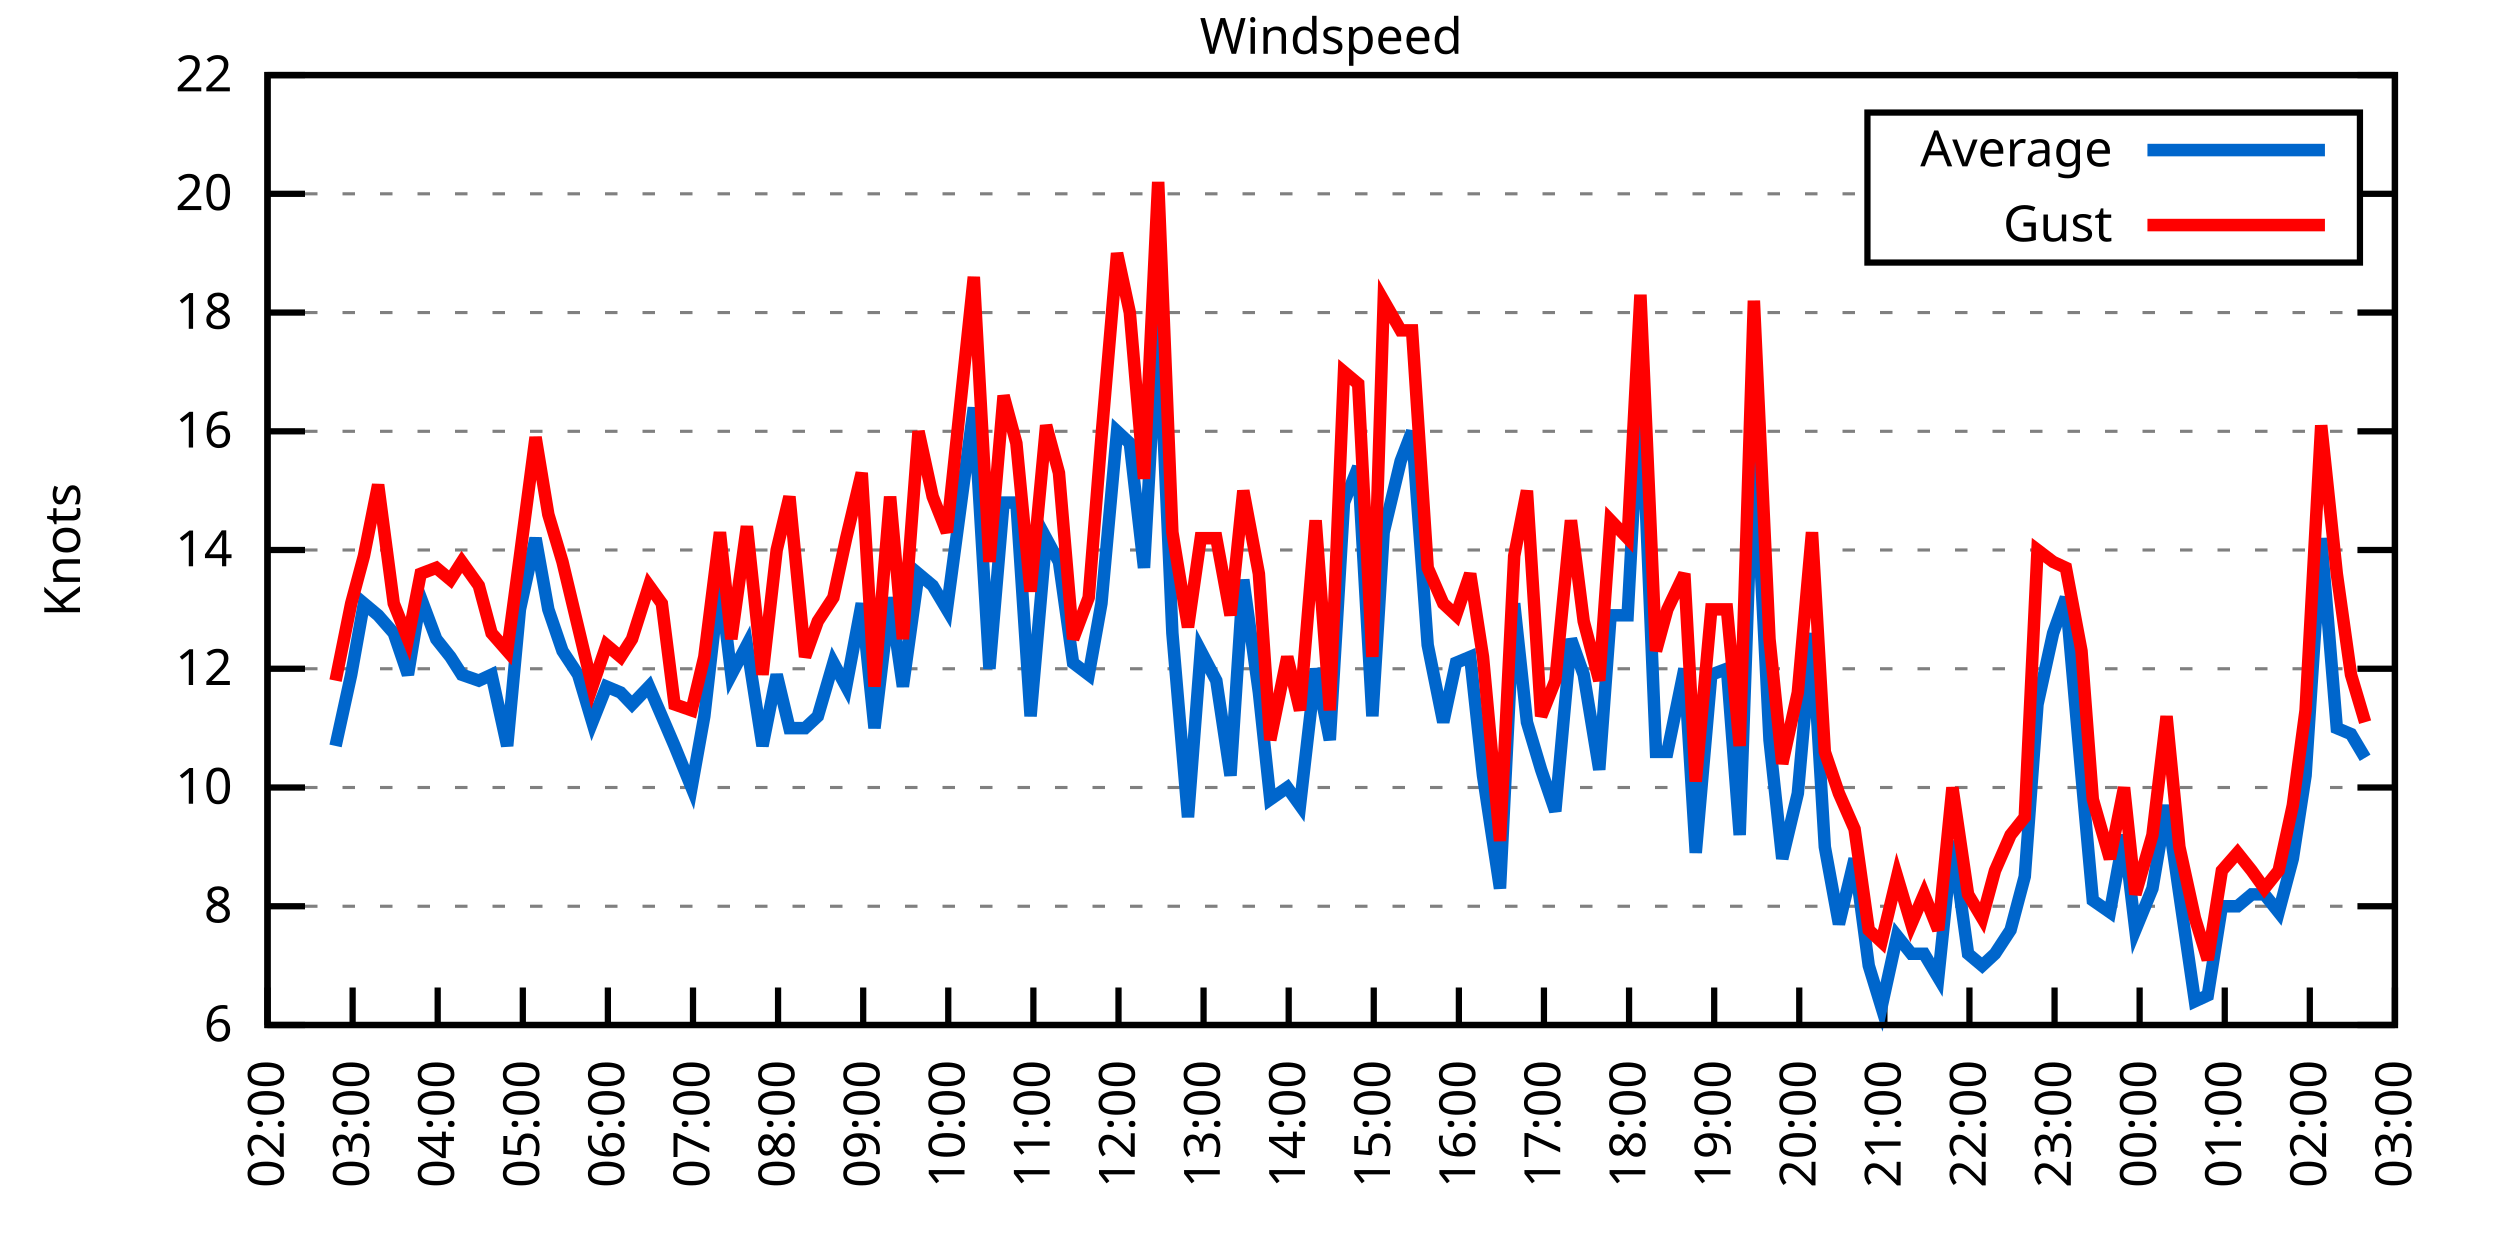
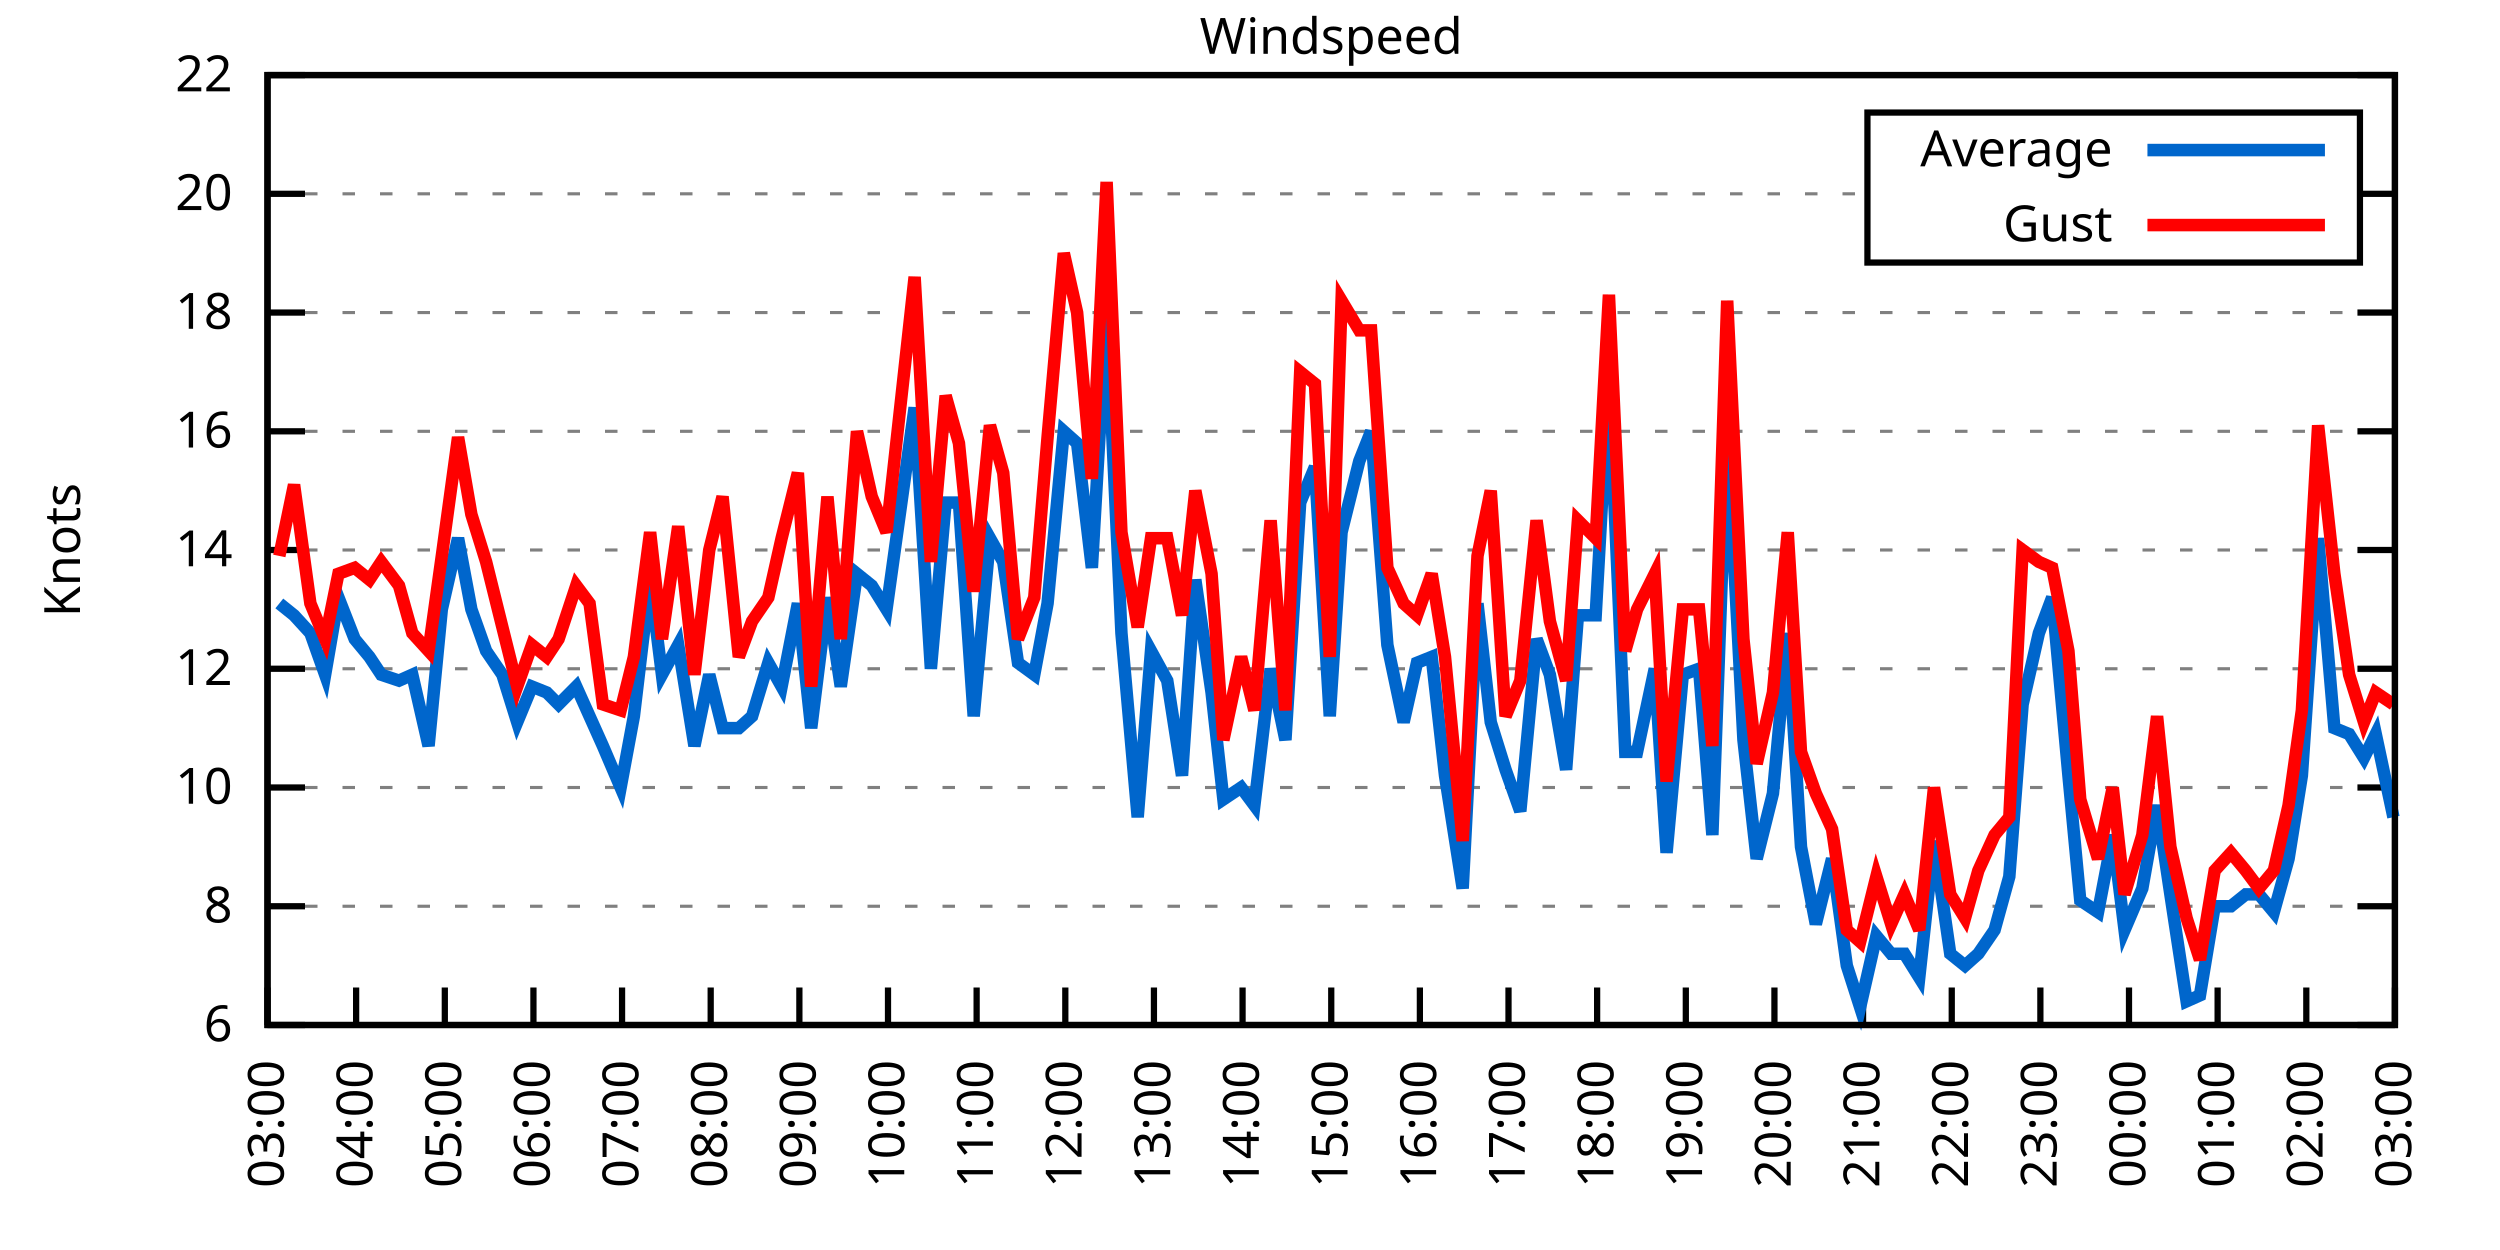
<svg xmlns="http://www.w3.org/2000/svg" xmlns:xlink="http://www.w3.org/1999/xlink" width="400" height="200" viewBox="0 0 400 200">
  <g id="gnuplot_canvas">
    <rect x="0" y="0" width="400" height="200" fill="none" />
    <defs>
      <circle id="gpDot" r="0.5" stroke-width="0.5" stroke="currentColor" />
      <path id="gpPt0" stroke-width="0.333" stroke="currentColor" d="M-1,0 h2 M0,-1 v2" />
      <path id="gpPt1" stroke-width="0.333" stroke="currentColor" d="M-1,-1 L1,1 M1,-1 L-1,1" />
      <path id="gpPt2" stroke-width="0.333" stroke="currentColor" d="M-1,0 L1,0 M0,-1 L0,1 M-1,-1 L1,1 M-1,1 L1,-1" />
      <rect id="gpPt3" stroke-width="0.333" stroke="currentColor" x="-1" y="-1" width="2" height="2" />
      <rect id="gpPt4" stroke-width="0.333" stroke="currentColor" fill="currentColor" x="-1" y="-1" width="2" height="2" />
      <circle id="gpPt5" stroke-width="0.333" stroke="currentColor" cx="0" cy="0" r="1" />
      <use xlink:href="#gpPt5" id="gpPt6" fill="currentColor" stroke="none" />
      <path id="gpPt7" stroke-width="0.333" stroke="currentColor" d="M0,-1.33 L-1.33,0.67 L1.33,0.67 z" />
      <use xlink:href="#gpPt7" id="gpPt8" fill="currentColor" stroke="none" />
      <use xlink:href="#gpPt7" id="gpPt9" stroke="currentColor" transform="rotate(180)" />
      <use xlink:href="#gpPt9" id="gpPt10" fill="currentColor" stroke="none" />
      <use xlink:href="#gpPt3" id="gpPt11" stroke="currentColor" transform="rotate(45)" />
      <use xlink:href="#gpPt11" id="gpPt12" fill="currentColor" stroke="none" />
      <path id="gpPt13" stroke-width="0.333" stroke="currentColor" d="M0,1.330 L1.265,0.411 L0.782,-1.067 L-0.782,-1.076 L-1.265,0.411 z" />
      <use xlink:href="#gpPt13" id="gpPt14" fill="currentColor" stroke="none" />
      <filter id="textbox" filterUnits="objectBoundingBox" x="0" y="0" height="1" width="1">
        <feFlood flood-color="white" flood-opacity="1" result="bgnd" />
        <feComposite in="SourceGraphic" in2="bgnd" operator="atop" />
      </filter>
      <filter id="greybox" filterUnits="objectBoundingBox" x="0" y="0" height="1" width="1">
        <feFlood flood-color="lightgrey" flood-opacity="1" result="grey" />
        <feComposite in="SourceGraphic" in2="grey" operator="atop" />
      </filter>
    </defs>
    <g fill="none" color="white" stroke="currentColor" stroke-width="1.00" stroke-linecap="butt" stroke-linejoin="miter">
</g>
    <g fill="none" color="black" stroke="currentColor" stroke-width="1.00" stroke-linecap="butt" stroke-linejoin="miter">
      <g stroke="none" shape-rendering="crispEdges">
        <polygon fill="rgb(255, 255, 255)" points="42.80,164.00 383.18,164.00 383.18,12.02 42.80,12.02 " />
      </g>
    </g>
    <g fill="none" color="black" stroke="currentColor" stroke-width="1.00" stroke-linecap="butt" stroke-linejoin="miter">
</g>
    <g fill="none" color="black" stroke="black" stroke-width="0.50" stroke-linecap="butt" stroke-linejoin="miter">
</g>
    <g fill="none" color="gray" stroke="currentColor" stroke-width="0.50" stroke-linecap="butt" stroke-linejoin="miter">
      <path stroke="gray" stroke-dasharray="2,4" class="gridline" d="M42.80,164.00 L383.19,164.00  " />
    </g>
    <g fill="none" color="gray" stroke="gray" stroke-width="1.00" stroke-linecap="butt" stroke-linejoin="miter">
</g>
    <g fill="none" color="black" stroke="currentColor" stroke-width="1.00" stroke-linecap="butt" stroke-linejoin="miter">
      <path stroke="black" d="M42.80,164.00 L48.80,164.00 M383.19,164.00 L377.19,164.00  " />
      <g transform="translate(37.20,166.60)" stroke="none" fill="black" font-family="Sans" font-size="8.00" text-anchor="end">
        <text>
          <tspan font-family="Sans"> 6</tspan>
        </text>
      </g>
    </g>
    <g fill="none" color="black" stroke="currentColor" stroke-width="1.00" stroke-linecap="butt" stroke-linejoin="miter">
</g>
    <g fill="none" color="black" stroke="black" stroke-width="0.50" stroke-linecap="butt" stroke-linejoin="miter">
</g>
    <g fill="none" color="gray" stroke="currentColor" stroke-width="0.50" stroke-linecap="butt" stroke-linejoin="miter">
      <path stroke="gray" stroke-dasharray="2,4" class="gridline" d="M42.80,145.00 L383.19,145.00  " />
    </g>
    <g fill="none" color="gray" stroke="gray" stroke-width="1.00" stroke-linecap="butt" stroke-linejoin="miter">
</g>
    <g fill="none" color="black" stroke="currentColor" stroke-width="1.00" stroke-linecap="butt" stroke-linejoin="miter">
      <path stroke="black" d="M42.80,145.00 L48.80,145.00 M383.19,145.00 L377.19,145.00  " />
      <g transform="translate(37.20,147.60)" stroke="none" fill="black" font-family="Sans" font-size="8.00" text-anchor="end">
        <text>
          <tspan font-family="Sans"> 8</tspan>
        </text>
      </g>
    </g>
    <g fill="none" color="black" stroke="currentColor" stroke-width="1.00" stroke-linecap="butt" stroke-linejoin="miter">
</g>
    <g fill="none" color="black" stroke="black" stroke-width="0.50" stroke-linecap="butt" stroke-linejoin="miter">
</g>
    <g fill="none" color="gray" stroke="currentColor" stroke-width="0.50" stroke-linecap="butt" stroke-linejoin="miter">
      <path stroke="gray" stroke-dasharray="2,4" class="gridline" d="M42.80,126.00 L383.19,126.00  " />
    </g>
    <g fill="none" color="gray" stroke="gray" stroke-width="1.00" stroke-linecap="butt" stroke-linejoin="miter">
</g>
    <g fill="none" color="black" stroke="currentColor" stroke-width="1.00" stroke-linecap="butt" stroke-linejoin="miter">
      <path stroke="black" d="M42.80,126.00 L48.80,126.00 M383.19,126.00 L377.19,126.00  " />
      <g transform="translate(37.20,128.60)" stroke="none" fill="black" font-family="Sans" font-size="8.00" text-anchor="end">
        <text>
          <tspan font-family="Sans"> 10</tspan>
        </text>
      </g>
    </g>
    <g fill="none" color="black" stroke="currentColor" stroke-width="1.00" stroke-linecap="butt" stroke-linejoin="miter">
</g>
    <g fill="none" color="black" stroke="black" stroke-width="0.50" stroke-linecap="butt" stroke-linejoin="miter">
</g>
    <g fill="none" color="gray" stroke="currentColor" stroke-width="0.50" stroke-linecap="butt" stroke-linejoin="miter">
      <path stroke="gray" stroke-dasharray="2,4" class="gridline" d="M42.80,107.00 L383.19,107.00  " />
    </g>
    <g fill="none" color="gray" stroke="gray" stroke-width="1.00" stroke-linecap="butt" stroke-linejoin="miter">
</g>
    <g fill="none" color="black" stroke="currentColor" stroke-width="1.00" stroke-linecap="butt" stroke-linejoin="miter">
      <path stroke="black" d="M42.80,107.00 L48.80,107.00 M383.19,107.00 L377.19,107.00  " />
      <g transform="translate(37.20,109.60)" stroke="none" fill="black" font-family="Sans" font-size="8.00" text-anchor="end">
        <text>
          <tspan font-family="Sans"> 12</tspan>
        </text>
      </g>
    </g>
    <g fill="none" color="black" stroke="currentColor" stroke-width="1.00" stroke-linecap="butt" stroke-linejoin="miter">
</g>
    <g fill="none" color="black" stroke="black" stroke-width="0.50" stroke-linecap="butt" stroke-linejoin="miter">
</g>
    <g fill="none" color="gray" stroke="currentColor" stroke-width="0.50" stroke-linecap="butt" stroke-linejoin="miter">
      <path stroke="gray" stroke-dasharray="2,4" class="gridline" d="M42.80,88.00 L383.19,88.00  " />
    </g>
    <g fill="none" color="gray" stroke="gray" stroke-width="1.00" stroke-linecap="butt" stroke-linejoin="miter">
</g>
    <g fill="none" color="black" stroke="currentColor" stroke-width="1.00" stroke-linecap="butt" stroke-linejoin="miter">
      <path stroke="black" d="M42.80,88.00 L48.80,88.00 M383.19,88.00 L377.19,88.00  " />
      <g transform="translate(37.20,90.60)" stroke="none" fill="black" font-family="Sans" font-size="8.00" text-anchor="end">
        <text>
          <tspan font-family="Sans"> 14</tspan>
        </text>
      </g>
    </g>
    <g fill="none" color="black" stroke="currentColor" stroke-width="1.00" stroke-linecap="butt" stroke-linejoin="miter">
</g>
    <g fill="none" color="black" stroke="black" stroke-width="0.50" stroke-linecap="butt" stroke-linejoin="miter">
</g>
    <g fill="none" color="gray" stroke="currentColor" stroke-width="0.50" stroke-linecap="butt" stroke-linejoin="miter">
      <path stroke="gray" stroke-dasharray="2,4" class="gridline" d="M42.80,69.01 L383.19,69.01  " />
    </g>
    <g fill="none" color="gray" stroke="gray" stroke-width="1.00" stroke-linecap="butt" stroke-linejoin="miter">
</g>
    <g fill="none" color="black" stroke="currentColor" stroke-width="1.00" stroke-linecap="butt" stroke-linejoin="miter">
      <path stroke="black" d="M42.80,69.01 L48.80,69.01 M383.19,69.01 L377.19,69.01  " />
      <g transform="translate(37.20,71.61)" stroke="none" fill="black" font-family="Sans" font-size="8.00" text-anchor="end">
        <text>
          <tspan font-family="Sans"> 16</tspan>
        </text>
      </g>
    </g>
    <g fill="none" color="black" stroke="currentColor" stroke-width="1.00" stroke-linecap="butt" stroke-linejoin="miter">
</g>
    <g fill="none" color="black" stroke="black" stroke-width="0.50" stroke-linecap="butt" stroke-linejoin="miter">
</g>
    <g fill="none" color="gray" stroke="currentColor" stroke-width="0.50" stroke-linecap="butt" stroke-linejoin="miter">
      <path stroke="gray" stroke-dasharray="2,4" class="gridline" d="M42.80,50.01 L383.19,50.01  " />
    </g>
    <g fill="none" color="gray" stroke="gray" stroke-width="1.00" stroke-linecap="butt" stroke-linejoin="miter">
</g>
    <g fill="none" color="black" stroke="currentColor" stroke-width="1.00" stroke-linecap="butt" stroke-linejoin="miter">
      <path stroke="black" d="M42.80,50.01 L48.80,50.01 M383.19,50.01 L377.19,50.01  " />
      <g transform="translate(37.20,52.61)" stroke="none" fill="black" font-family="Sans" font-size="8.00" text-anchor="end">
        <text>
          <tspan font-family="Sans"> 18</tspan>
        </text>
      </g>
    </g>
    <g fill="none" color="black" stroke="currentColor" stroke-width="1.00" stroke-linecap="butt" stroke-linejoin="miter">
</g>
    <g fill="none" color="black" stroke="black" stroke-width="0.50" stroke-linecap="butt" stroke-linejoin="miter">
</g>
    <g fill="none" color="gray" stroke="currentColor" stroke-width="0.50" stroke-linecap="butt" stroke-linejoin="miter">
      <path stroke="gray" stroke-dasharray="2,4" class="gridline" d="M42.80,31.01 L298.79,31.01 M377.59,31.01 L383.19,31.01  " />
    </g>
    <g fill="none" color="gray" stroke="gray" stroke-width="1.00" stroke-linecap="butt" stroke-linejoin="miter">
</g>
    <g fill="none" color="black" stroke="currentColor" stroke-width="1.00" stroke-linecap="butt" stroke-linejoin="miter">
      <path stroke="black" d="M42.80,31.01 L48.80,31.01 M383.19,31.01 L377.19,31.01  " />
      <g transform="translate(37.20,33.61)" stroke="none" fill="black" font-family="Sans" font-size="8.00" text-anchor="end">
        <text>
          <tspan font-family="Sans"> 20</tspan>
        </text>
      </g>
    </g>
    <g fill="none" color="black" stroke="currentColor" stroke-width="1.00" stroke-linecap="butt" stroke-linejoin="miter">
</g>
    <g fill="none" color="black" stroke="black" stroke-width="0.50" stroke-linecap="butt" stroke-linejoin="miter">
</g>
    <g fill="none" color="gray" stroke="currentColor" stroke-width="0.50" stroke-linecap="butt" stroke-linejoin="miter">
      <path stroke="gray" stroke-dasharray="2,4" class="gridline" d="M42.80,12.01 L383.19,12.01  " />
    </g>
    <g fill="none" color="gray" stroke="gray" stroke-width="1.00" stroke-linecap="butt" stroke-linejoin="miter">
</g>
    <g fill="none" color="black" stroke="currentColor" stroke-width="1.00" stroke-linecap="butt" stroke-linejoin="miter">
      <path stroke="black" d="M42.80,12.01 L48.80,12.01 M383.19,12.01 L377.19,12.01  " />
      <g transform="translate(37.20,14.61)" stroke="none" fill="black" font-family="Sans" font-size="8.00" text-anchor="end">
        <text>
          <tspan font-family="Sans"> 22</tspan>
        </text>
      </g>
    </g>
    <g fill="none" color="black" stroke="currentColor" stroke-width="1.00" stroke-linecap="butt" stroke-linejoin="miter">
      <path stroke="black" d="M42.80,164.00 L42.80,158.00  " />
      <g transform="translate(45.40,169.60) rotate(270.00)" stroke="none" fill="black" font-family="Sans" font-size="8.00" text-anchor="end">
        <text>
-           <tspan font-family="Sans">02:00</tspan>
-         </text>
-       </g>
-     </g>
-     <g fill="none" color="black" stroke="currentColor" stroke-width="1.00" stroke-linecap="butt" stroke-linejoin="miter">
-       <path stroke="black" d="M56.42,164.00 L56.42,158.00  " />
-       <g transform="translate(59.02,169.60) rotate(270.00)" stroke="none" fill="black" font-family="Sans" font-size="8.00" text-anchor="end">
-         <text>
          <tspan font-family="Sans">03:00</tspan>
        </text>
      </g>
    </g>
    <g fill="none" color="black" stroke="currentColor" stroke-width="1.00" stroke-linecap="butt" stroke-linejoin="miter">
-       <path stroke="black" d="M70.03,164.00 L70.03,158.00  " />
-       <g transform="translate(72.63,169.60) rotate(270.00)" stroke="none" fill="black" font-family="Sans" font-size="8.00" text-anchor="end">
+       <path stroke="black" d="M56.98,164.00 L56.98,158.00  " />
+       <g transform="translate(59.58,169.60) rotate(270.00)" stroke="none" fill="black" font-family="Sans" font-size="8.00" text-anchor="end">
        <text>
          <tspan font-family="Sans">04:00</tspan>
        </text>
      </g>
    </g>
    <g fill="none" color="black" stroke="currentColor" stroke-width="1.00" stroke-linecap="butt" stroke-linejoin="miter">
-       <path stroke="black" d="M83.65,164.00 L83.65,158.00  " />
-       <g transform="translate(86.25,169.60) rotate(270.00)" stroke="none" fill="black" font-family="Sans" font-size="8.00" text-anchor="end">
+       <path stroke="black" d="M71.17,164.00 L71.17,158.00  " />
+       <g transform="translate(73.77,169.60) rotate(270.00)" stroke="none" fill="black" font-family="Sans" font-size="8.00" text-anchor="end">
        <text>
          <tspan font-family="Sans">05:00</tspan>
        </text>
      </g>
    </g>
    <g fill="none" color="black" stroke="currentColor" stroke-width="1.00" stroke-linecap="butt" stroke-linejoin="miter">
-       <path stroke="black" d="M97.26,164.00 L97.26,158.00  " />
-       <g transform="translate(99.86,169.60) rotate(270.00)" stroke="none" fill="black" font-family="Sans" font-size="8.00" text-anchor="end">
+       <path stroke="black" d="M85.35,164.00 L85.35,158.00  " />
+       <g transform="translate(87.95,169.60) rotate(270.00)" stroke="none" fill="black" font-family="Sans" font-size="8.00" text-anchor="end">
        <text>
          <tspan font-family="Sans">06:00</tspan>
        </text>
      </g>
    </g>
    <g fill="none" color="black" stroke="currentColor" stroke-width="1.00" stroke-linecap="butt" stroke-linejoin="miter">
-       <path stroke="black" d="M110.88,164.00 L110.88,158.00  " />
-       <g transform="translate(113.48,169.60) rotate(270.00)" stroke="none" fill="black" font-family="Sans" font-size="8.00" text-anchor="end">
+       <path stroke="black" d="M99.53,164.00 L99.53,158.00  " />
+       <g transform="translate(102.13,169.60) rotate(270.00)" stroke="none" fill="black" font-family="Sans" font-size="8.00" text-anchor="end">
        <text>
          <tspan font-family="Sans">07:00</tspan>
        </text>
      </g>
    </g>
    <g fill="none" color="black" stroke="currentColor" stroke-width="1.00" stroke-linecap="butt" stroke-linejoin="miter">
-       <path stroke="black" d="M124.49,164.00 L124.49,158.00  " />
-       <g transform="translate(127.09,169.60) rotate(270.00)" stroke="none" fill="black" font-family="Sans" font-size="8.00" text-anchor="end">
+       <path stroke="black" d="M113.71,164.00 L113.71,158.00  " />
+       <g transform="translate(116.31,169.60) rotate(270.00)" stroke="none" fill="black" font-family="Sans" font-size="8.00" text-anchor="end">
        <text>
          <tspan font-family="Sans">08:00</tspan>
        </text>
      </g>
    </g>
    <g fill="none" color="black" stroke="currentColor" stroke-width="1.00" stroke-linecap="butt" stroke-linejoin="miter">
-       <path stroke="black" d="M138.11,164.00 L138.11,158.00  " />
-       <g transform="translate(140.71,169.60) rotate(270.00)" stroke="none" fill="black" font-family="Sans" font-size="8.00" text-anchor="end">
+       <path stroke="black" d="M127.90,164.00 L127.90,158.00  " />
+       <g transform="translate(130.50,169.60) rotate(270.00)" stroke="none" fill="black" font-family="Sans" font-size="8.00" text-anchor="end">
        <text>
          <tspan font-family="Sans">09:00</tspan>
        </text>
      </g>
    </g>
    <g fill="none" color="black" stroke="currentColor" stroke-width="1.00" stroke-linecap="butt" stroke-linejoin="miter">
-       <path stroke="black" d="M151.72,164.00 L151.72,158.00  " />
-       <g transform="translate(154.32,169.60) rotate(270.00)" stroke="none" fill="black" font-family="Sans" font-size="8.00" text-anchor="end">
+       <path stroke="black" d="M142.08,164.00 L142.08,158.00  " />
+       <g transform="translate(144.68,169.60) rotate(270.00)" stroke="none" fill="black" font-family="Sans" font-size="8.00" text-anchor="end">
        <text>
          <tspan font-family="Sans">10:00</tspan>
        </text>
      </g>
    </g>
    <g fill="none" color="black" stroke="currentColor" stroke-width="1.00" stroke-linecap="butt" stroke-linejoin="miter">
-       <path stroke="black" d="M165.34,164.00 L165.34,158.00  " />
-       <g transform="translate(167.94,169.60) rotate(270.00)" stroke="none" fill="black" font-family="Sans" font-size="8.00" text-anchor="end">
+       <path stroke="black" d="M156.26,164.00 L156.26,158.00  " />
+       <g transform="translate(158.86,169.60) rotate(270.00)" stroke="none" fill="black" font-family="Sans" font-size="8.00" text-anchor="end">
        <text>
          <tspan font-family="Sans">11:00</tspan>
        </text>
      </g>
    </g>
    <g fill="none" color="black" stroke="currentColor" stroke-width="1.00" stroke-linecap="butt" stroke-linejoin="miter">
-       <path stroke="black" d="M178.96,164.00 L178.96,158.00  " />
-       <g transform="translate(181.56,169.60) rotate(270.00)" stroke="none" fill="black" font-family="Sans" font-size="8.00" text-anchor="end">
+       <path stroke="black" d="M170.45,164.00 L170.45,158.00  " />
+       <g transform="translate(173.05,169.60) rotate(270.00)" stroke="none" fill="black" font-family="Sans" font-size="8.00" text-anchor="end">
        <text>
          <tspan font-family="Sans">12:00</tspan>
        </text>
      </g>
    </g>
    <g fill="none" color="black" stroke="currentColor" stroke-width="1.00" stroke-linecap="butt" stroke-linejoin="miter">
-       <path stroke="black" d="M192.57,164.00 L192.57,158.00  " />
-       <g transform="translate(195.17,169.60) rotate(270.00)" stroke="none" fill="black" font-family="Sans" font-size="8.00" text-anchor="end">
+       <path stroke="black" d="M184.63,164.00 L184.63,158.00  " />
+       <g transform="translate(187.23,169.60) rotate(270.00)" stroke="none" fill="black" font-family="Sans" font-size="8.00" text-anchor="end">
        <text>
          <tspan font-family="Sans">13:00</tspan>
        </text>
      </g>
    </g>
    <g fill="none" color="black" stroke="currentColor" stroke-width="1.00" stroke-linecap="butt" stroke-linejoin="miter">
-       <path stroke="black" d="M206.19,164.00 L206.19,158.00  " />
-       <g transform="translate(208.79,169.60) rotate(270.00)" stroke="none" fill="black" font-family="Sans" font-size="8.00" text-anchor="end">
+       <path stroke="black" d="M198.81,164.00 L198.81,158.00  " />
+       <g transform="translate(201.41,169.60) rotate(270.00)" stroke="none" fill="black" font-family="Sans" font-size="8.00" text-anchor="end">
        <text>
          <tspan font-family="Sans">14:00</tspan>
        </text>
      </g>
    </g>
    <g fill="none" color="black" stroke="currentColor" stroke-width="1.00" stroke-linecap="butt" stroke-linejoin="miter">
-       <path stroke="black" d="M219.80,164.00 L219.80,158.00  " />
-       <g transform="translate(222.40,169.60) rotate(270.00)" stroke="none" fill="black" font-family="Sans" font-size="8.00" text-anchor="end">
+       <path stroke="black" d="M213.00,164.00 L213.00,158.00  " />
+       <g transform="translate(215.60,169.60) rotate(270.00)" stroke="none" fill="black" font-family="Sans" font-size="8.00" text-anchor="end">
        <text>
          <tspan font-family="Sans">15:00</tspan>
        </text>
      </g>
    </g>
    <g fill="none" color="black" stroke="currentColor" stroke-width="1.00" stroke-linecap="butt" stroke-linejoin="miter">
-       <path stroke="black" d="M233.42,164.00 L233.42,158.00  " />
-       <g transform="translate(236.02,169.60) rotate(270.00)" stroke="none" fill="black" font-family="Sans" font-size="8.00" text-anchor="end">
+       <path stroke="black" d="M227.18,164.00 L227.18,158.00  " />
+       <g transform="translate(229.78,169.60) rotate(270.00)" stroke="none" fill="black" font-family="Sans" font-size="8.00" text-anchor="end">
        <text>
          <tspan font-family="Sans">16:00</tspan>
        </text>
      </g>
    </g>
    <g fill="none" color="black" stroke="currentColor" stroke-width="1.00" stroke-linecap="butt" stroke-linejoin="miter">
-       <path stroke="black" d="M247.03,164.00 L247.03,158.00  " />
-       <g transform="translate(249.63,169.60) rotate(270.00)" stroke="none" fill="black" font-family="Sans" font-size="8.00" text-anchor="end">
+       <path stroke="black" d="M241.36,164.00 L241.36,158.00  " />
+       <g transform="translate(243.96,169.60) rotate(270.00)" stroke="none" fill="black" font-family="Sans" font-size="8.00" text-anchor="end">
        <text>
          <tspan font-family="Sans">17:00</tspan>
        </text>
      </g>
    </g>
    <g fill="none" color="black" stroke="currentColor" stroke-width="1.00" stroke-linecap="butt" stroke-linejoin="miter">
-       <path stroke="black" d="M260.65,164.00 L260.65,158.00  " />
-       <g transform="translate(263.25,169.60) rotate(270.00)" stroke="none" fill="black" font-family="Sans" font-size="8.00" text-anchor="end">
+       <path stroke="black" d="M255.54,164.00 L255.54,158.00  " />
+       <g transform="translate(258.14,169.60) rotate(270.00)" stroke="none" fill="black" font-family="Sans" font-size="8.00" text-anchor="end">
        <text>
          <tspan font-family="Sans">18:00</tspan>
        </text>
      </g>
    </g>
    <g fill="none" color="black" stroke="currentColor" stroke-width="1.00" stroke-linecap="butt" stroke-linejoin="miter">
-       <path stroke="black" d="M274.27,164.00 L274.27,158.00  " />
-       <g transform="translate(276.87,169.60) rotate(270.00)" stroke="none" fill="black" font-family="Sans" font-size="8.00" text-anchor="end">
+       <path stroke="black" d="M269.73,164.00 L269.73,158.00  " />
+       <g transform="translate(272.33,169.60) rotate(270.00)" stroke="none" fill="black" font-family="Sans" font-size="8.00" text-anchor="end">
        <text>
          <tspan font-family="Sans">19:00</tspan>
        </text>
      </g>
    </g>
    <g fill="none" color="black" stroke="currentColor" stroke-width="1.00" stroke-linecap="butt" stroke-linejoin="miter">
-       <path stroke="black" d="M287.88,164.00 L287.88,158.00  " />
-       <g transform="translate(290.48,169.60) rotate(270.00)" stroke="none" fill="black" font-family="Sans" font-size="8.00" text-anchor="end">
+       <path stroke="black" d="M283.91,164.00 L283.91,158.00  " />
+       <g transform="translate(286.51,169.60) rotate(270.00)" stroke="none" fill="black" font-family="Sans" font-size="8.00" text-anchor="end">
        <text>
          <tspan font-family="Sans">20:00</tspan>
        </text>
      </g>
    </g>
    <g fill="none" color="black" stroke="currentColor" stroke-width="1.00" stroke-linecap="butt" stroke-linejoin="miter">
-       <path stroke="black" d="M301.50,164.00 L301.50,158.00  " />
-       <g transform="translate(304.10,169.60) rotate(270.00)" stroke="none" fill="black" font-family="Sans" font-size="8.00" text-anchor="end">
+       <path stroke="black" d="M298.09,164.00 L298.09,158.00  " />
+       <g transform="translate(300.69,169.60) rotate(270.00)" stroke="none" fill="black" font-family="Sans" font-size="8.00" text-anchor="end">
        <text>
          <tspan font-family="Sans">21:00</tspan>
        </text>
      </g>
    </g>
    <g fill="none" color="black" stroke="currentColor" stroke-width="1.00" stroke-linecap="butt" stroke-linejoin="miter">
-       <path stroke="black" d="M315.11,164.00 L315.11,158.00  " />
-       <g transform="translate(317.71,169.60) rotate(270.00)" stroke="none" fill="black" font-family="Sans" font-size="8.00" text-anchor="end">
+       <path stroke="black" d="M312.28,164.00 L312.28,158.00  " />
+       <g transform="translate(314.88,169.60) rotate(270.00)" stroke="none" fill="black" font-family="Sans" font-size="8.00" text-anchor="end">
        <text>
          <tspan font-family="Sans">22:00</tspan>
        </text>
      </g>
    </g>
    <g fill="none" color="black" stroke="currentColor" stroke-width="1.00" stroke-linecap="butt" stroke-linejoin="miter">
-       <path stroke="black" d="M328.73,164.00 L328.73,158.00  " />
-       <g transform="translate(331.33,169.60) rotate(270.00)" stroke="none" fill="black" font-family="Sans" font-size="8.00" text-anchor="end">
+       <path stroke="black" d="M326.46,164.00 L326.46,158.00  " />
+       <g transform="translate(329.06,169.60) rotate(270.00)" stroke="none" fill="black" font-family="Sans" font-size="8.00" text-anchor="end">
        <text>
          <tspan font-family="Sans">23:00</tspan>
        </text>
      </g>
    </g>
    <g fill="none" color="black" stroke="currentColor" stroke-width="1.00" stroke-linecap="butt" stroke-linejoin="miter">
-       <path stroke="black" d="M342.34,164.00 L342.34,158.00  " />
-       <g transform="translate(344.94,169.60) rotate(270.00)" stroke="none" fill="black" font-family="Sans" font-size="8.00" text-anchor="end">
+       <path stroke="black" d="M340.64,164.00 L340.64,158.00  " />
+       <g transform="translate(343.24,169.60) rotate(270.00)" stroke="none" fill="black" font-family="Sans" font-size="8.00" text-anchor="end">
        <text>
          <tspan font-family="Sans">00:00</tspan>
        </text>
      </g>
    </g>
    <g fill="none" color="black" stroke="currentColor" stroke-width="1.00" stroke-linecap="butt" stroke-linejoin="miter">
-       <path stroke="black" d="M355.96,164.00 L355.96,158.00  " />
-       <g transform="translate(358.56,169.60) rotate(270.00)" stroke="none" fill="black" font-family="Sans" font-size="8.00" text-anchor="end">
+       <path stroke="black" d="M354.82,164.00 L354.82,158.00  " />
+       <g transform="translate(357.42,169.60) rotate(270.00)" stroke="none" fill="black" font-family="Sans" font-size="8.00" text-anchor="end">
        <text>
          <tspan font-family="Sans">01:00</tspan>
        </text>
      </g>
    </g>
    <g fill="none" color="black" stroke="currentColor" stroke-width="1.00" stroke-linecap="butt" stroke-linejoin="miter">
-       <path stroke="black" d="M369.57,164.00 L369.57,158.00  " />
-       <g transform="translate(372.17,169.60) rotate(270.00)" stroke="none" fill="black" font-family="Sans" font-size="8.00" text-anchor="end">
+       <path stroke="black" d="M369.01,164.00 L369.01,158.00  " />
+       <g transform="translate(371.61,169.60) rotate(270.00)" stroke="none" fill="black" font-family="Sans" font-size="8.00" text-anchor="end">
        <text>
          <tspan font-family="Sans">02:00</tspan>
        </text>
      </g>
    </g>
    <g fill="none" color="black" stroke="currentColor" stroke-width="1.00" stroke-linecap="butt" stroke-linejoin="miter">
      <path stroke="black" d="M383.19,164.00 L383.19,158.00  " />
      <g transform="translate(385.79,169.60) rotate(270.00)" stroke="none" fill="black" font-family="Sans" font-size="8.00" text-anchor="end">
        <text>
          <tspan font-family="Sans">03:00</tspan>
        </text>
      </g>
    </g>
    <g fill="none" color="black" stroke="currentColor" stroke-width="1.00" stroke-linecap="butt" stroke-linejoin="miter">
</g>
    <g fill="none" color="black" stroke="currentColor" stroke-width="1.00" stroke-linecap="butt" stroke-linejoin="miter">
      <path stroke="black" d="M42.80,12.01 L42.80,164.00 L383.19,164.00 L383.19,12.01 L42.80,12.01 Z  " />
    </g>
    <g fill="none" color="black" stroke="currentColor" stroke-width="1.00" stroke-linecap="butt" stroke-linejoin="miter">
</g>
    <g fill="none" color="black" stroke="currentColor" stroke-width="1.00" stroke-linecap="butt" stroke-linejoin="miter">
      <path stroke="black" d="M298.79,42.01 L298.79,18.01 L377.59,18.01 L377.59,42.01 L298.79,42.01 Z  " />
    </g>
    <g id="Windspeed_plot_1">
      <g fill="none" color="white" stroke="black" stroke-width="2.00" stroke-linecap="butt" stroke-linejoin="miter">
</g>
      <g fill="none" color="black" stroke="currentColor" stroke-width="2.00" stroke-linecap="butt" stroke-linejoin="miter">
        <g transform="translate(337.99,26.61)" stroke="none" fill="black" font-family="Sans" font-size="8.00" text-anchor="end">
          <text>
            <tspan font-family="Sans">Average</tspan>
          </text>
        </g>
      </g>
      <g fill="none" color="black" stroke="currentColor" stroke-width="2.00" stroke-linecap="butt" stroke-linejoin="miter">
-         <path stroke="rgb(  0, 102, 204)" d="M343.59,24.01 L371.99,24.01 M53.69,119.35 L56.19,107.95 L58.23,96.55 L60.50,98.45 L63.00,101.30 L65.27,107.95   L67.31,95.60 L69.80,102.25 L72.07,105.10 L73.89,107.95 L76.61,108.90 L78.65,107.95 L81.15,119.35 L83.19,97.50   L85.69,86.11 L87.73,97.50 L90.00,104.15 L92.50,107.95 L94.77,115.55 L97.04,109.85 L99.30,110.80 L101.12,112.70   L103.84,109.85 L105.89,114.60 L107.93,119.35 L110.65,126.00 L112.69,114.60 L115.19,92.75 L117.01,107.95 L119.50,103.20   L122.00,119.35 L124.27,107.95 L126.31,116.50 L128.81,116.50 L130.85,114.60 L133.34,106.05 L135.39,109.85 L137.88,96.55   L139.92,116.50 L142.42,95.60 L144.46,109.85 L146.96,91.80 L149.23,93.70 L151.50,97.50 L155.81,65.21 L158.31,107.00   L160.57,80.41 L162.62,80.41 L164.89,114.60 L167.38,86.11 L169.43,89.90 L171.69,106.05 L174.19,107.95 L176.23,96.55   L178.73,69.01 L180.77,70.91 L183.04,90.85 L185.31,50.01 L187.58,101.30 L190.08,130.75 L192.12,104.15 L194.61,108.90   L196.88,124.10 L198.93,92.75 L201.42,110.80 L203.24,127.90 L205.96,126.00 L208.00,128.85 L210.50,107.00 L212.77,118.40   L215.04,80.41 L217.31,74.71 L219.58,114.60 L221.39,85.16 L224.11,73.76 L225.93,69.01 L228.43,103.20 L230.92,115.55   L232.96,106.05 L235.23,105.10 L237.28,124.10 L240.00,142.15 L242.27,96.55 L244.31,115.55 L246.58,123.15 L248.85,129.80   L251.35,102.25 L253.39,107.95 L255.88,123.15 L257.70,98.45 L260.42,98.45 L262.47,60.46 L264.96,120.30 L266.78,120.30   L269.50,107.00 L271.32,136.45 L273.81,107.95 L276.31,107.00 L278.35,133.60 L280.62,69.01 L283.12,118.40 L285.16,137.40   L287.65,126.95 L289.92,101.30 L291.97,135.50 L294.23,147.85 L296.73,137.40 L299.00,154.50 L301.04,161.15 L303.54,149.75   L305.81,152.60 L307.85,152.60 L310.12,156.40 L312.39,134.55 L314.89,152.60 L317.15,154.50 L319.20,152.60 L321.69,148.80   L323.96,140.25 L326.00,112.70 L328.50,101.30 L330.54,95.60 L333.04,124.10 L334.85,144.05 L337.58,145.95 L339.85,133.60   L341.66,148.80 L344.39,142.15 L346.65,128.85 L348.70,143.10 L351.19,160.20 L353.24,159.25 L355.50,145.00 L358.00,145.00   L360.27,143.10 L362.31,143.10 L364.58,145.95 L366.85,137.40 L368.89,124.10 L371.39,86.11 L373.89,116.50 L376.16,117.45   L378.42,121.25  " />
+         <path stroke="rgb(  0, 102, 204)" d="M343.59,24.01 L371.99,24.01 M44.69,96.55 L47.05,98.45 L49.66,101.30 L52.02,107.95 L54.15,95.60 L56.75,102.25   L59.11,105.10 L61.00,107.95 L63.84,108.90 L65.97,107.95 L68.57,119.35 L70.69,97.50 L73.29,86.11 L75.42,97.50   L77.78,104.15 L80.38,107.95 L82.75,115.55 L85.11,109.85 L87.48,110.80 L89.37,112.70 L92.20,109.85 L94.33,114.60   L96.46,119.35 L99.30,126.00 L101.42,114.60 L104.02,92.75 L105.91,107.95 L108.51,103.20 L111.11,119.35 L113.48,107.95   L115.61,116.50 L118.21,116.50 L120.33,114.60 L122.93,106.05 L125.06,109.85 L127.66,96.55 L129.79,116.50 L132.39,95.60   L134.52,109.85 L137.12,91.80 L139.48,93.70 L141.84,97.50 L146.34,65.21 L148.94,107.00 L151.30,80.41 L153.43,80.41   L155.79,114.60 L158.39,86.11 L160.52,89.90 L162.88,106.05 L165.48,107.95 L167.61,96.55 L170.21,69.01 L172.34,70.91   L174.70,90.85 L177.06,50.01 L179.43,101.30 L182.03,130.75 L184.16,104.15 L186.76,108.90 L189.12,124.10 L191.25,92.75   L193.85,110.80 L195.74,127.90 L198.58,126.00 L200.70,128.85 L203.30,107.00 L205.67,118.40 L208.03,80.41 L210.39,74.71   L212.76,114.60 L214.65,85.16 L217.49,73.76 L219.38,69.01 L221.98,103.20 L224.58,115.55 L226.71,106.05 L229.07,105.10   L231.20,124.10 L234.03,142.15 L236.40,96.55 L238.52,115.55 L240.89,123.15 L243.25,129.80 L245.85,102.25 L247.98,107.95   L250.58,123.15 L252.47,98.45 L255.31,98.45 L257.43,60.46 L260.04,120.30 L261.93,120.30 L264.76,107.00 L266.65,136.45   L269.25,107.95 L271.85,107.00 L273.98,133.60 L276.35,69.01 L278.95,118.40 L281.07,137.40 L283.67,126.95 L286.04,101.30   L288.16,135.50 L290.53,147.85 L293.13,137.40 L295.49,154.50 L297.62,161.15 L300.22,149.75 L302.58,152.60 L304.71,152.60   L307.08,156.40 L309.44,134.55 L312.04,152.60 L314.40,154.50 L316.53,152.60 L319.13,148.80 L321.49,140.25 L323.62,112.70   L326.22,101.30 L328.35,95.60 L330.95,124.10 L332.84,144.05 L335.68,145.95 L338.04,133.60 L339.93,148.80 L342.77,142.15   L345.13,128.85 L347.26,143.10 L349.86,160.20 L351.99,159.25 L354.35,145.00 L356.95,145.00 L359.32,143.10 L361.44,143.10   L363.81,145.95 L366.17,137.40 L368.30,124.10 L370.90,86.11 L373.50,116.50 L375.86,117.45 L378.23,121.25 L380.12,117.45   L382.95,130.75  " />
      </g>
    </g>
    <g id="Windspeed_plot_2">
      <g fill="none" color="black" stroke="currentColor" stroke-width="2.00" stroke-linecap="butt" stroke-linejoin="miter">
        <g transform="translate(337.99,38.61)" stroke="none" fill="black" font-family="Sans" font-size="8.00" text-anchor="end">
          <text>
            <tspan font-family="Sans">Gust</tspan>
          </text>
        </g>
      </g>
      <g fill="none" color="black" stroke="currentColor" stroke-width="2.00" stroke-linecap="butt" stroke-linejoin="miter">
-         <path stroke="rgb(255,   0,   0)" d="M343.59,36.01 L371.99,36.01 M53.69,108.90 L56.19,96.55 L58.23,88.95 L60.50,77.56 L63.00,96.55 L65.27,102.25   L67.31,91.80 L69.80,90.85 L72.07,92.75 L73.89,89.90 L76.61,93.70 L78.65,101.30 L81.15,104.15 L83.19,88.95   L85.69,69.96 L87.73,82.31 L90.00,89.90 L92.50,100.35 L94.77,109.85 L97.04,103.20 L99.30,105.10 L101.12,102.25   L103.84,93.70 L105.89,96.55 L107.93,112.70 L110.65,113.65 L112.69,105.10 L115.19,85.16 L117.01,102.25 L119.50,84.21   L122.00,107.95 L124.27,88.00 L126.31,79.46 L128.81,105.10 L130.85,99.40 L133.34,95.60 L135.39,86.11 L137.88,75.66   L139.92,109.85 L142.42,79.46 L144.46,102.25 L146.96,69.01 L149.23,79.46 L151.50,85.16 L155.81,44.31 L158.31,89.90   L160.57,63.31 L162.62,70.91 L164.89,94.65 L167.38,68.06 L169.43,75.66 L171.69,102.25 L174.19,95.60 L176.23,69.96   L178.73,40.51 L180.77,50.01 L183.04,76.61 L185.31,29.11 L187.58,85.16 L190.08,100.35 L192.12,86.11 L194.61,86.11   L196.88,98.45 L198.93,78.51 L201.42,91.80 L203.24,118.40 L205.96,105.10 L208.00,113.65 L210.50,83.26 L212.77,113.65   L215.04,59.51 L217.31,61.41 L219.58,105.10 L221.39,48.11 L224.11,52.86 L225.93,52.86 L228.43,90.85 L230.92,96.55   L232.96,98.45 L235.23,91.80 L237.28,105.10 L240.00,134.55 L242.27,88.95 L244.31,78.51 L246.58,114.60 L248.85,108.90   L251.35,83.26 L253.39,99.40 L255.88,108.90 L257.70,83.26 L260.42,86.11 L262.47,47.16 L264.96,104.15 L266.78,97.50   L269.50,91.80 L271.32,125.05 L273.81,97.50 L276.31,97.50 L278.35,119.35 L280.62,48.11 L283.12,102.25 L285.16,122.20   L287.65,110.80 L289.92,85.16 L291.97,120.30 L294.23,126.95 L296.73,132.65 L299.00,148.80 L301.04,150.70 L303.54,140.25   L305.81,147.85 L307.85,143.10 L310.12,148.80 L312.39,126.00 L314.89,143.10 L317.15,146.90 L319.20,139.30 L321.69,133.60   L323.96,130.75 L326.00,88.00 L328.50,89.90 L330.54,90.85 L333.04,104.15 L334.85,127.90 L337.58,137.40 L339.85,126.00   L341.66,143.10 L344.39,133.60 L346.65,114.60 L348.70,135.50 L351.19,146.90 L353.24,153.55 L355.50,139.30 L358.00,136.45   L360.27,139.30 L362.31,142.15 L364.58,139.30 L366.85,128.85 L368.89,113.65 L371.39,68.06 L373.89,91.80 L376.16,107.95   L378.42,115.55  " />
+         <path stroke="rgb(255,   0,   0)" d="M343.59,36.01 L371.99,36.01 M44.69,88.95 L47.05,77.56 L49.66,96.55 L52.02,102.25 L54.15,91.80 L56.75,90.85   L59.11,92.75 L61.00,89.90 L63.84,93.70 L65.97,101.30 L68.57,104.15 L70.69,88.95 L73.29,69.96 L75.42,82.31   L77.78,89.90 L80.38,100.35 L82.75,109.85 L85.11,103.20 L87.48,105.10 L89.37,102.25 L92.20,93.70 L94.33,96.55   L96.46,112.70 L99.30,113.65 L101.42,105.10 L104.02,85.16 L105.91,102.25 L108.51,84.21 L111.11,107.95 L113.48,88.00   L115.61,79.46 L118.21,105.10 L120.33,99.40 L122.93,95.60 L125.06,86.11 L127.66,75.66 L129.79,109.85 L132.39,79.46   L134.52,102.25 L137.12,69.01 L139.48,79.46 L141.84,85.16 L146.34,44.31 L148.94,89.90 L151.30,63.31 L153.43,70.91   L155.79,94.65 L158.39,68.06 L160.52,75.66 L162.88,102.25 L165.48,95.60 L167.61,69.96 L170.21,40.51 L172.34,50.01   L174.70,76.61 L177.06,29.11 L179.43,85.16 L182.03,100.35 L184.16,86.11 L186.76,86.11 L189.12,98.45 L191.25,78.51   L193.85,91.80 L195.74,118.40 L198.58,105.10 L200.70,113.65 L203.30,83.26 L205.67,113.65 L208.03,59.51 L210.39,61.41   L212.76,105.10 L214.65,48.11 L217.49,52.86 L219.38,52.86 L221.98,90.85 L224.58,96.55 L226.71,98.45 L229.07,91.80   L231.20,105.10 L234.03,134.55 L236.40,88.95 L238.52,78.51 L240.89,114.60 L243.25,108.90 L245.85,83.26 L247.98,99.40   L250.58,108.90 L252.47,83.26 L255.31,86.11 L257.43,47.16 L260.04,104.15 L261.93,97.50 L264.76,91.80 L266.65,125.05   L269.25,97.50 L271.85,97.50 L273.98,119.35 L276.35,48.11 L278.95,102.25 L281.07,122.20 L283.67,110.80 L286.04,85.16   L288.16,120.30 L290.53,126.95 L293.13,132.65 L295.49,148.80 L297.62,150.70 L300.22,140.25 L302.58,147.85 L304.71,143.10   L307.08,148.80 L309.44,126.00 L312.04,143.10 L314.40,146.90 L316.53,139.30 L319.13,133.60 L321.49,130.75 L323.62,88.00   L326.22,89.90 L328.35,90.85 L330.95,104.15 L332.84,127.90 L335.68,137.40 L338.04,126.00 L339.93,143.10 L342.77,133.60   L345.13,114.60 L347.26,135.50 L349.86,146.90 L351.99,153.55 L354.35,139.30 L356.95,136.45 L359.32,139.30 L361.44,142.15   L363.81,139.30 L366.17,128.85 L368.30,113.65 L370.90,68.06 L373.50,91.80 L375.86,107.95 L378.23,115.55 L380.12,110.80   L382.95,112.70  " />
      </g>
    </g>
    <g fill="none" color="black" stroke="currentColor" stroke-width="2.00" stroke-linecap="butt" stroke-linejoin="miter">
</g>
    <g fill="none" color="black" stroke="black" stroke-width="1.00" stroke-linecap="butt" stroke-linejoin="miter">
</g>
    <g fill="none" color="black" stroke="currentColor" stroke-width="1.00" stroke-linecap="butt" stroke-linejoin="miter">
      <path stroke="black" d="M42.80,12.01 L42.80,164.00 L383.19,164.00 L383.19,12.01 L42.80,12.01 Z  " />
      <g transform="translate(12.80,88.01) rotate(270.00)" stroke="none" fill="black" font-family="Sans" font-size="8.00" text-anchor="middle">
        <text>
          <tspan font-family="Sans">Knots</tspan>
        </text>
      </g>
    </g>
    <g fill="none" color="black" stroke="currentColor" stroke-width="1.00" stroke-linecap="butt" stroke-linejoin="miter">
</g>
    <g fill="none" color="black" stroke="currentColor" stroke-width="1.00" stroke-linecap="butt" stroke-linejoin="miter">
      <g transform="translate(212.99,8.61)" stroke="none" fill="black" font-family="Sans" font-size="8.00" text-anchor="middle">
        <text>
          <tspan font-family="Sans">Windspeed</tspan>
        </text>
      </g>
    </g>
    <g fill="none" color="black" stroke="currentColor" stroke-width="1.00" stroke-linecap="butt" stroke-linejoin="miter">
</g>
  </g>
</svg>
